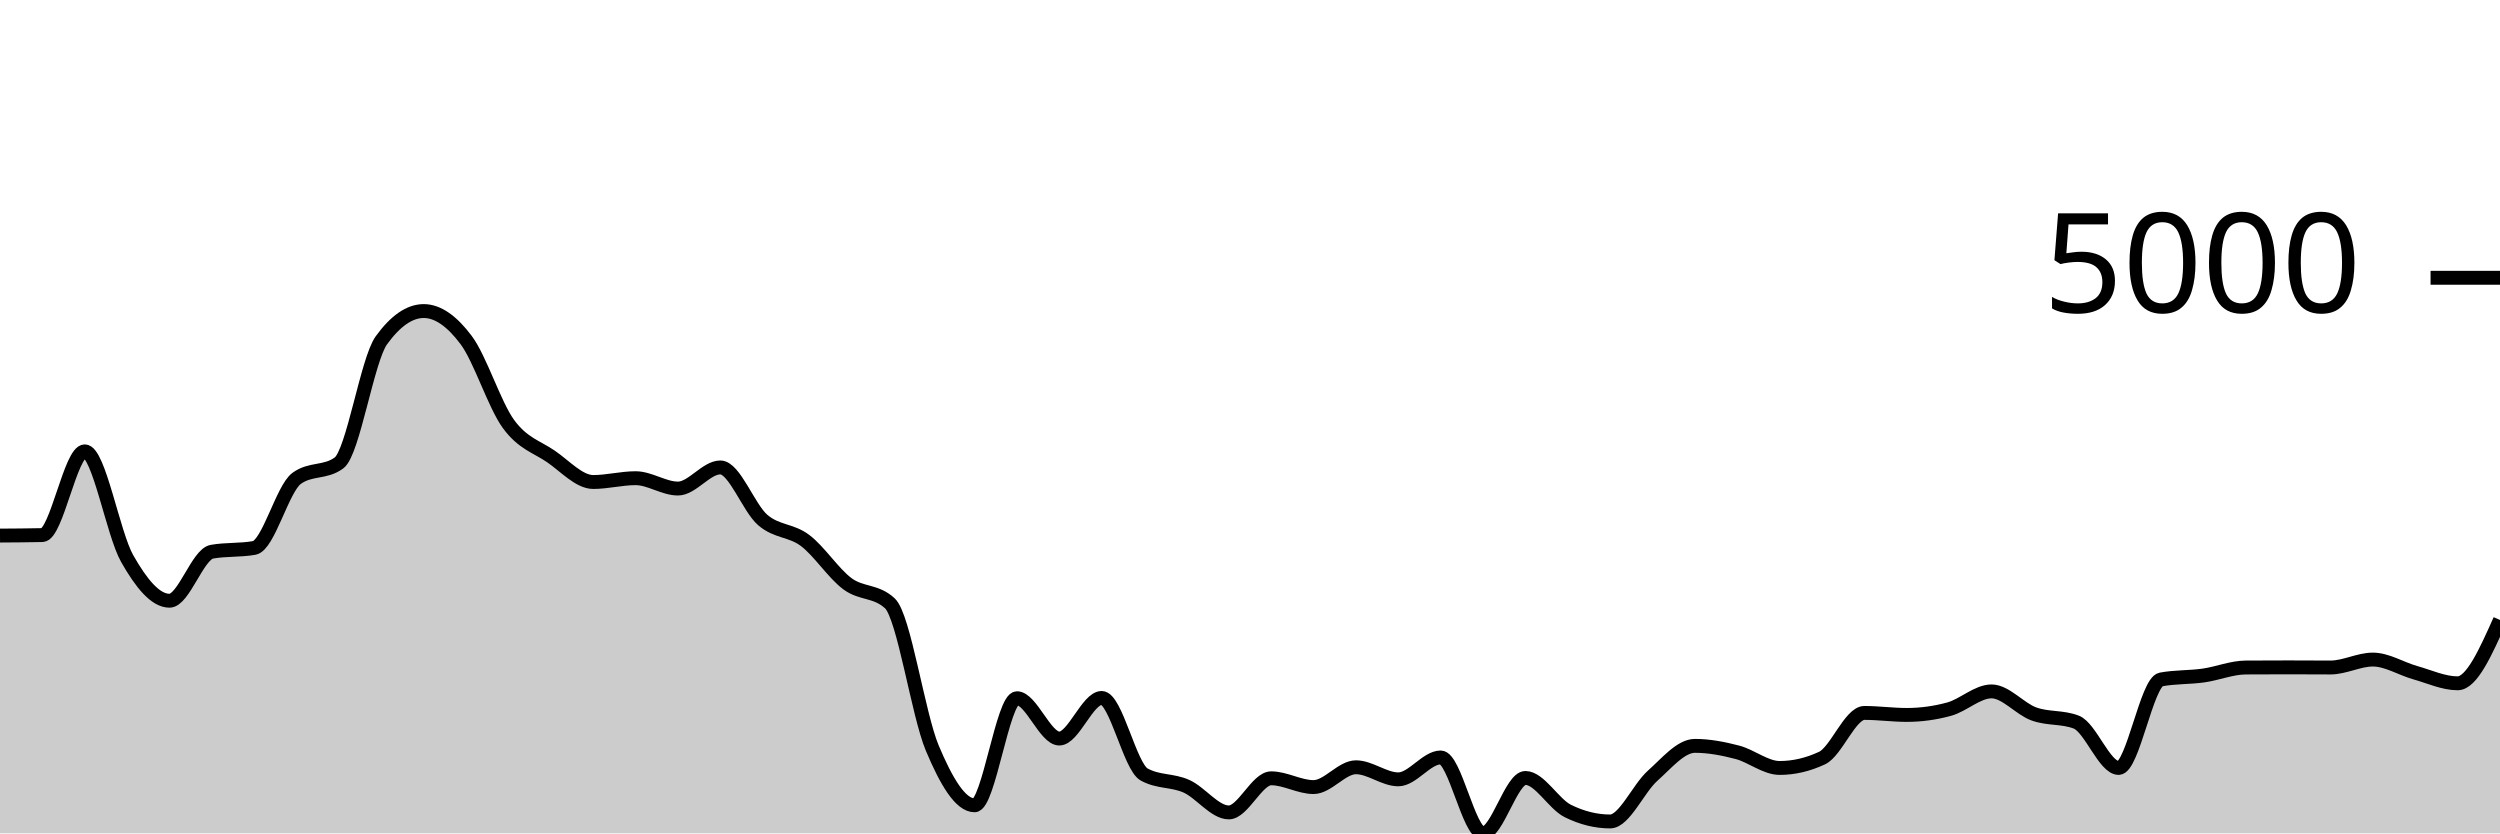
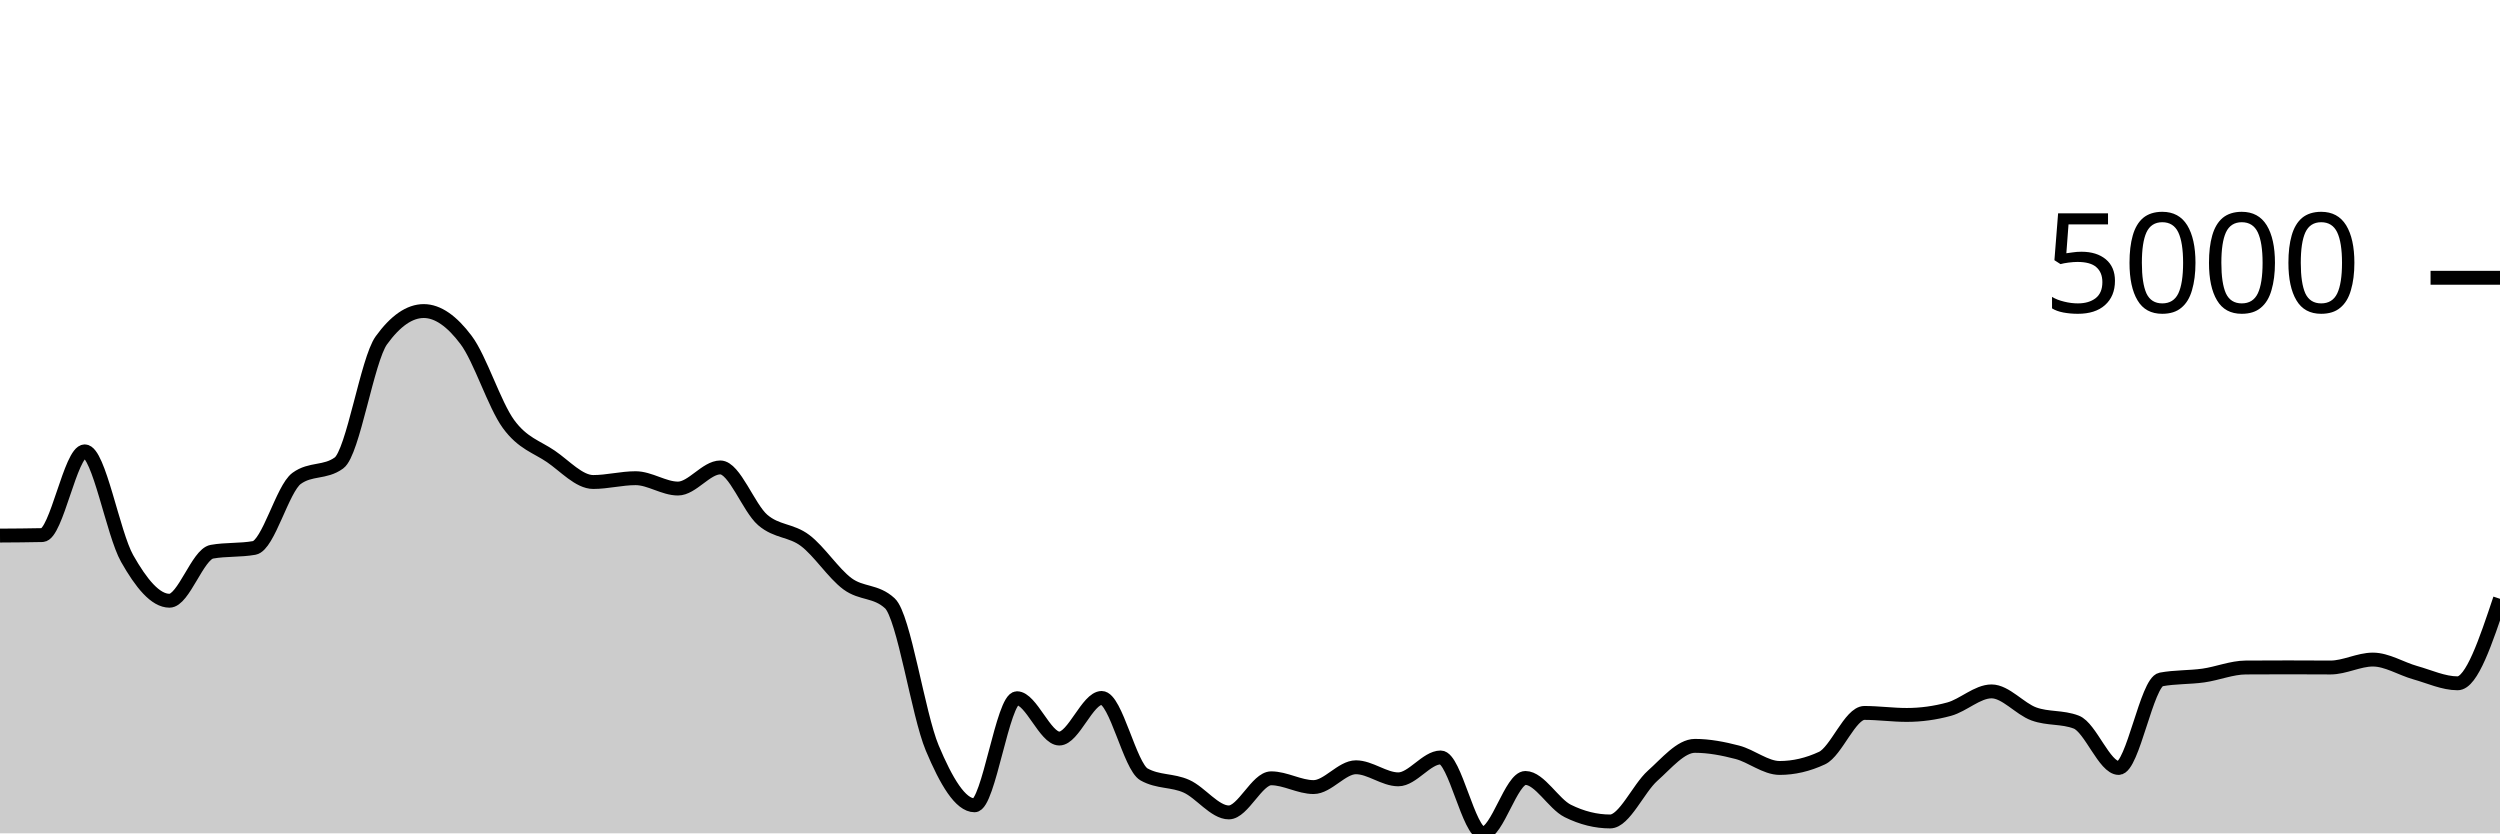
<svg xmlns="http://www.w3.org/2000/svg" viewBox="0 0 180 60">
  <g transform="translate(0,20)">
-     <path class="area" fill="rgba(0, 0, 0, 0.2)" d="M0,18.561C1.017,18.555,2.034,18.549,3.051,18.526C4.068,18.503,5.085,12.497,6.102,12.497C7.119,12.497,8.136,18.418,9.153,20.211C10.169,22.004,11.186,23.253,12.203,23.253C13.22,23.253,14.237,19.906,15.254,19.724C16.271,19.542,17.288,19.633,18.305,19.451C19.322,19.268,20.339,15.187,21.356,14.445C22.373,13.703,23.39,14.074,24.407,13.332C25.424,12.589,26.441,5.909,27.458,4.504C28.475,3.098,29.492,2.396,30.508,2.396C31.525,2.396,32.542,3.123,33.559,4.479C34.576,5.834,35.593,9.131,36.61,10.528C37.627,11.925,38.644,12.164,39.661,12.859C40.678,13.555,41.695,14.704,42.712,14.704C43.729,14.704,44.746,14.43,45.763,14.43C46.78,14.43,47.797,15.176,48.814,15.176C49.831,15.176,50.847,13.655,51.864,13.655C52.881,13.655,53.898,16.561,54.915,17.438C55.932,18.314,56.949,18.148,57.966,18.914C58.983,19.679,60,21.277,61.017,22.031C62.034,22.784,63.051,22.499,64.068,23.437C65.085,24.375,66.102,31.427,67.119,33.851C68.136,36.275,69.153,37.982,70.169,37.982C71.186,37.982,72.203,30.272,73.22,30.272C74.237,30.272,75.254,33.175,76.271,33.175C77.288,33.175,78.305,30.252,79.322,30.252C80.339,30.252,81.356,35.193,82.373,35.76C83.39,36.327,84.407,36.154,85.424,36.61C86.441,37.066,87.458,38.494,88.475,38.494C89.492,38.494,90.508,36.038,91.525,36.038C92.542,36.038,93.559,36.67,94.576,36.67C95.593,36.67,96.61,35.243,97.627,35.243C98.644,35.243,99.661,36.113,100.678,36.113C101.695,36.113,102.712,34.537,103.729,34.537C104.746,34.537,105.763,40,106.78,40C107.797,40,108.814,36.013,109.831,36.013C110.847,36.013,111.864,37.886,112.881,38.389C113.898,38.893,114.915,39.145,115.932,39.145C116.949,39.145,117.966,36.766,118.983,35.859C120,34.952,121.017,33.702,122.034,33.702C123.051,33.702,124.068,33.899,125.085,34.164C126.102,34.429,127.119,35.293,128.136,35.293C129.153,35.293,130.169,35.056,131.186,34.582C132.203,34.108,133.22,31.331,134.237,31.331C135.254,31.331,136.271,31.475,137.288,31.475C138.305,31.475,139.322,31.336,140.339,31.058C141.356,30.779,142.373,29.78,143.39,29.78C144.407,29.78,145.424,31.037,146.441,31.405C147.458,31.774,148.475,31.601,149.492,31.992C150.508,32.383,151.525,35.293,152.542,35.293C153.559,35.293,154.576,29.109,155.593,28.92C156.61,28.731,157.627,28.78,158.644,28.637C159.661,28.493,160.678,28.067,161.695,28.06C162.712,28.054,163.729,28.05,164.746,28.05C165.763,28.05,166.78,28.06,167.797,28.06C168.814,28.06,169.831,27.489,170.847,27.489C171.864,27.489,172.881,28.148,173.898,28.433C174.915,28.718,175.932,29.198,176.949,29.198C177.966,29.198,178.983,26.919,180,24.64L180,40C178.983,40,177.966,40,176.949,40C175.932,40,174.915,40,173.898,40C172.881,40,171.864,40,170.847,40C169.831,40,168.814,40,167.797,40C166.78,40,165.763,40,164.746,40C163.729,40,162.712,40,161.695,40C160.678,40,159.661,40,158.644,40C157.627,40,156.61,40,155.593,40C154.576,40,153.559,40,152.542,40C151.525,40,150.508,40,149.492,40C148.475,40,147.458,40,146.441,40C145.424,40,144.407,40,143.39,40C142.373,40,141.356,40,140.339,40C139.322,40,138.305,40,137.288,40C136.271,40,135.254,40,134.237,40C133.22,40,132.203,40,131.186,40C130.169,40,129.153,40,128.136,40C127.119,40,126.102,40,125.085,40C124.068,40,123.051,40,122.034,40C121.017,40,120,40,118.983,40C117.966,40,116.949,40,115.932,40C114.915,40,113.898,40,112.881,40C111.864,40,110.847,40,109.831,40C108.814,40,107.797,40,106.78,40C105.763,40,104.746,40,103.729,40C102.712,40,101.695,40,100.678,40C99.661,40,98.644,40,97.627,40C96.61,40,95.593,40,94.576,40C93.559,40,92.542,40,91.525,40C90.508,40,89.492,40,88.475,40C87.458,40,86.441,40,85.424,40C84.407,40,83.39,40,82.373,40C81.356,40,80.339,40,79.322,40C78.305,40,77.288,40,76.271,40C75.254,40,74.237,40,73.22,40C72.203,40,71.186,40,70.169,40C69.153,40,68.136,40,67.119,40C66.102,40,65.085,40,64.068,40C63.051,40,62.034,40,61.017,40C60,40,58.983,40,57.966,40C56.949,40,55.932,40,54.915,40C53.898,40,52.881,40,51.864,40C50.847,40,49.831,40,48.814,40C47.797,40,46.78,40,45.763,40C44.746,40,43.729,40,42.712,40C41.695,40,40.678,40,39.661,40C38.644,40,37.627,40,36.61,40C35.593,40,34.576,40,33.559,40C32.542,40,31.525,40,30.508,40C29.492,40,28.475,40,27.458,40C26.441,40,25.424,40,24.407,40C23.39,40,22.373,40,21.356,40C20.339,40,19.322,40,18.305,40C17.288,40,16.271,40,15.254,40C14.237,40,13.22,40,12.203,40C11.186,40,10.169,40,9.153,40C8.136,40,7.119,40,6.102,40C5.085,40,4.068,40,3.051,40C2.034,40,1.017,40,0,40Z" />
-     <path class="line" stroke="black" fill="none" d="M0,18.561C1.017,18.555,2.034,18.549,3.051,18.526C4.068,18.503,5.085,12.497,6.102,12.497C7.119,12.497,8.136,18.418,9.153,20.211C10.169,22.004,11.186,23.253,12.203,23.253C13.22,23.253,14.237,19.906,15.254,19.724C16.271,19.542,17.288,19.633,18.305,19.451C19.322,19.268,20.339,15.187,21.356,14.445C22.373,13.703,23.39,14.074,24.407,13.332C25.424,12.589,26.441,5.909,27.458,4.504C28.475,3.098,29.492,2.396,30.508,2.396C31.525,2.396,32.542,3.123,33.559,4.479C34.576,5.834,35.593,9.131,36.61,10.528C37.627,11.925,38.644,12.164,39.661,12.859C40.678,13.555,41.695,14.704,42.712,14.704C43.729,14.704,44.746,14.43,45.763,14.43C46.78,14.43,47.797,15.176,48.814,15.176C49.831,15.176,50.847,13.655,51.864,13.655C52.881,13.655,53.898,16.561,54.915,17.438C55.932,18.314,56.949,18.148,57.966,18.914C58.983,19.679,60,21.277,61.017,22.031C62.034,22.784,63.051,22.499,64.068,23.437C65.085,24.375,66.102,31.427,67.119,33.851C68.136,36.275,69.153,37.982,70.169,37.982C71.186,37.982,72.203,30.272,73.22,30.272C74.237,30.272,75.254,33.175,76.271,33.175C77.288,33.175,78.305,30.252,79.322,30.252C80.339,30.252,81.356,35.193,82.373,35.76C83.39,36.327,84.407,36.154,85.424,36.61C86.441,37.066,87.458,38.494,88.475,38.494C89.492,38.494,90.508,36.038,91.525,36.038C92.542,36.038,93.559,36.67,94.576,36.67C95.593,36.67,96.61,35.243,97.627,35.243C98.644,35.243,99.661,36.113,100.678,36.113C101.695,36.113,102.712,34.537,103.729,34.537C104.746,34.537,105.763,40,106.78,40C107.797,40,108.814,36.013,109.831,36.013C110.847,36.013,111.864,37.886,112.881,38.389C113.898,38.893,114.915,39.145,115.932,39.145C116.949,39.145,117.966,36.766,118.983,35.859C120,34.952,121.017,33.702,122.034,33.702C123.051,33.702,124.068,33.899,125.085,34.164C126.102,34.429,127.119,35.293,128.136,35.293C129.153,35.293,130.169,35.056,131.186,34.582C132.203,34.108,133.22,31.331,134.237,31.331C135.254,31.331,136.271,31.475,137.288,31.475C138.305,31.475,139.322,31.336,140.339,31.058C141.356,30.779,142.373,29.78,143.39,29.78C144.407,29.78,145.424,31.037,146.441,31.405C147.458,31.774,148.475,31.601,149.492,31.992C150.508,32.383,151.525,35.293,152.542,35.293C153.559,35.293,154.576,29.109,155.593,28.92C156.61,28.731,157.627,28.78,158.644,28.637C159.661,28.493,160.678,28.067,161.695,28.06C162.712,28.054,163.729,28.05,164.746,28.05C165.763,28.05,166.78,28.06,167.797,28.06C168.814,28.06,169.831,27.489,170.847,27.489C171.864,27.489,172.881,28.148,173.898,28.433C174.915,28.718,175.932,29.198,176.949,29.198C177.966,29.198,178.983,26.919,180,24.64" />
+     <path class="area" fill="rgba(0, 0, 0, 0.2)" d="M0,18.561C1.017,18.555,2.034,18.549,3.051,18.526C4.068,18.503,5.085,12.497,6.102,12.497C7.119,12.497,8.136,18.418,9.153,20.211C10.169,22.004,11.186,23.253,12.203,23.253C13.22,23.253,14.237,19.906,15.254,19.724C16.271,19.542,17.288,19.633,18.305,19.451C19.322,19.268,20.339,15.187,21.356,14.445C22.373,13.703,23.39,14.074,24.407,13.332C25.424,12.589,26.441,5.909,27.458,4.504C28.475,3.098,29.492,2.396,30.508,2.396C31.525,2.396,32.542,3.123,33.559,4.479C34.576,5.834,35.593,9.131,36.61,10.528C37.627,11.925,38.644,12.164,39.661,12.859C40.678,13.555,41.695,14.704,42.712,14.704C43.729,14.704,44.746,14.43,45.763,14.43C46.78,14.43,47.797,15.176,48.814,15.176C49.831,15.176,50.847,13.655,51.864,13.655C52.881,13.655,53.898,16.561,54.915,17.438C55.932,18.314,56.949,18.148,57.966,18.914C58.983,19.679,60,21.277,61.017,22.031C62.034,22.784,63.051,22.499,64.068,23.437C65.085,24.375,66.102,31.427,67.119,33.851C68.136,36.275,69.153,37.982,70.169,37.982C71.186,37.982,72.203,30.272,73.22,30.272C74.237,30.272,75.254,33.175,76.271,33.175C77.288,33.175,78.305,30.252,79.322,30.252C80.339,30.252,81.356,35.193,82.373,35.76C83.39,36.327,84.407,36.154,85.424,36.61C86.441,37.066,87.458,38.494,88.475,38.494C89.492,38.494,90.508,36.038,91.525,36.038C92.542,36.038,93.559,36.67,94.576,36.67C95.593,36.67,96.61,35.243,97.627,35.243C98.644,35.243,99.661,36.113,100.678,36.113C101.695,36.113,102.712,34.537,103.729,34.537C104.746,34.537,105.763,40,106.78,40C107.797,40,108.814,36.013,109.831,36.013C110.847,36.013,111.864,37.886,112.881,38.389C113.898,38.893,114.915,39.145,115.932,39.145C116.949,39.145,117.966,36.766,118.983,35.859C120,34.952,121.017,33.702,122.034,33.702C123.051,33.702,124.068,33.899,125.085,34.164C126.102,34.429,127.119,35.293,128.136,35.293C129.153,35.293,130.169,35.056,131.186,34.582C132.203,34.108,133.22,31.331,134.237,31.331C135.254,31.331,136.271,31.475,137.288,31.475C138.305,31.475,139.322,31.336,140.339,31.058C141.356,30.779,142.373,29.78,143.39,29.78C144.407,29.78,145.424,31.037,146.441,31.405C147.458,31.774,148.475,31.601,149.492,31.992C150.508,32.383,151.525,35.293,152.542,35.293C153.559,35.293,154.576,29.109,155.593,28.92C156.61,28.731,157.627,28.78,158.644,28.637C159.661,28.493,160.678,28.067,161.695,28.06C162.712,28.054,163.729,28.05,164.746,28.05C165.763,28.05,166.78,28.06,167.797,28.06C168.814,28.06,169.831,27.489,170.847,27.489C171.864,27.489,172.881,28.148,173.898,28.433C174.915,28.718,175.932,29.198,176.949,29.198C177.966,29.198,178.983,26.156,180,23.114L180,40C178.983,40,177.966,40,176.949,40C175.932,40,174.915,40,173.898,40C172.881,40,171.864,40,170.847,40C169.831,40,168.814,40,167.797,40C166.78,40,165.763,40,164.746,40C163.729,40,162.712,40,161.695,40C160.678,40,159.661,40,158.644,40C157.627,40,156.61,40,155.593,40C154.576,40,153.559,40,152.542,40C151.525,40,150.508,40,149.492,40C148.475,40,147.458,40,146.441,40C145.424,40,144.407,40,143.39,40C142.373,40,141.356,40,140.339,40C139.322,40,138.305,40,137.288,40C136.271,40,135.254,40,134.237,40C133.22,40,132.203,40,131.186,40C130.169,40,129.153,40,128.136,40C127.119,40,126.102,40,125.085,40C124.068,40,123.051,40,122.034,40C121.017,40,120,40,118.983,40C117.966,40,116.949,40,115.932,40C114.915,40,113.898,40,112.881,40C111.864,40,110.847,40,109.831,40C108.814,40,107.797,40,106.78,40C105.763,40,104.746,40,103.729,40C102.712,40,101.695,40,100.678,40C99.661,40,98.644,40,97.627,40C96.61,40,95.593,40,94.576,40C93.559,40,92.542,40,91.525,40C90.508,40,89.492,40,88.475,40C87.458,40,86.441,40,85.424,40C84.407,40,83.39,40,82.373,40C81.356,40,80.339,40,79.322,40C78.305,40,77.288,40,76.271,40C75.254,40,74.237,40,73.22,40C72.203,40,71.186,40,70.169,40C69.153,40,68.136,40,67.119,40C66.102,40,65.085,40,64.068,40C63.051,40,62.034,40,61.017,40C60,40,58.983,40,57.966,40C56.949,40,55.932,40,54.915,40C53.898,40,52.881,40,51.864,40C50.847,40,49.831,40,48.814,40C47.797,40,46.78,40,45.763,40C44.746,40,43.729,40,42.712,40C41.695,40,40.678,40,39.661,40C38.644,40,37.627,40,36.61,40C35.593,40,34.576,40,33.559,40C32.542,40,31.525,40,30.508,40C29.492,40,28.475,40,27.458,40C26.441,40,25.424,40,24.407,40C23.39,40,22.373,40,21.356,40C20.339,40,19.322,40,18.305,40C17.288,40,16.271,40,15.254,40C14.237,40,13.22,40,12.203,40C11.186,40,10.169,40,9.153,40C8.136,40,7.119,40,6.102,40C5.085,40,4.068,40,3.051,40C2.034,40,1.017,40,0,40Z" />
+     <path class="line" stroke="black" fill="none" d="M0,18.561C1.017,18.555,2.034,18.549,3.051,18.526C4.068,18.503,5.085,12.497,6.102,12.497C7.119,12.497,8.136,18.418,9.153,20.211C10.169,22.004,11.186,23.253,12.203,23.253C13.22,23.253,14.237,19.906,15.254,19.724C16.271,19.542,17.288,19.633,18.305,19.451C19.322,19.268,20.339,15.187,21.356,14.445C22.373,13.703,23.39,14.074,24.407,13.332C25.424,12.589,26.441,5.909,27.458,4.504C28.475,3.098,29.492,2.396,30.508,2.396C31.525,2.396,32.542,3.123,33.559,4.479C34.576,5.834,35.593,9.131,36.61,10.528C37.627,11.925,38.644,12.164,39.661,12.859C40.678,13.555,41.695,14.704,42.712,14.704C43.729,14.704,44.746,14.43,45.763,14.43C46.78,14.43,47.797,15.176,48.814,15.176C49.831,15.176,50.847,13.655,51.864,13.655C52.881,13.655,53.898,16.561,54.915,17.438C55.932,18.314,56.949,18.148,57.966,18.914C58.983,19.679,60,21.277,61.017,22.031C62.034,22.784,63.051,22.499,64.068,23.437C65.085,24.375,66.102,31.427,67.119,33.851C68.136,36.275,69.153,37.982,70.169,37.982C71.186,37.982,72.203,30.272,73.22,30.272C74.237,30.272,75.254,33.175,76.271,33.175C77.288,33.175,78.305,30.252,79.322,30.252C80.339,30.252,81.356,35.193,82.373,35.76C83.39,36.327,84.407,36.154,85.424,36.61C86.441,37.066,87.458,38.494,88.475,38.494C89.492,38.494,90.508,36.038,91.525,36.038C92.542,36.038,93.559,36.67,94.576,36.67C95.593,36.67,96.61,35.243,97.627,35.243C98.644,35.243,99.661,36.113,100.678,36.113C101.695,36.113,102.712,34.537,103.729,34.537C104.746,34.537,105.763,40,106.78,40C107.797,40,108.814,36.013,109.831,36.013C110.847,36.013,111.864,37.886,112.881,38.389C113.898,38.893,114.915,39.145,115.932,39.145C116.949,39.145,117.966,36.766,118.983,35.859C120,34.952,121.017,33.702,122.034,33.702C123.051,33.702,124.068,33.899,125.085,34.164C126.102,34.429,127.119,35.293,128.136,35.293C129.153,35.293,130.169,35.056,131.186,34.582C132.203,34.108,133.22,31.331,134.237,31.331C135.254,31.331,136.271,31.475,137.288,31.475C138.305,31.475,139.322,31.336,140.339,31.058C141.356,30.779,142.373,29.78,143.39,29.78C144.407,29.78,145.424,31.037,146.441,31.405C147.458,31.774,148.475,31.601,149.492,31.992C150.508,32.383,151.525,35.293,152.542,35.293C153.559,35.293,154.576,29.109,155.593,28.92C156.61,28.731,157.627,28.78,158.644,28.637C159.661,28.493,160.678,28.067,161.695,28.06C162.712,28.054,163.729,28.05,164.746,28.05C165.763,28.05,166.78,28.06,167.797,28.06C168.814,28.06,169.831,27.489,170.847,27.489C171.864,27.489,172.881,28.148,173.898,28.433C174.915,28.718,175.932,29.198,176.949,29.198C177.966,29.198,178.983,26.156,180,23.114" />
    <path class="axis-ceiling" stroke-width="1" stroke="black" fill="none" d="M175,0L180,0" />
    <text class="axis-ceiling-label" font-family="sans-serif" text-anchor="end" font-size="10px" x="170" y="2.5">5000</text>
  </g>
</svg>
